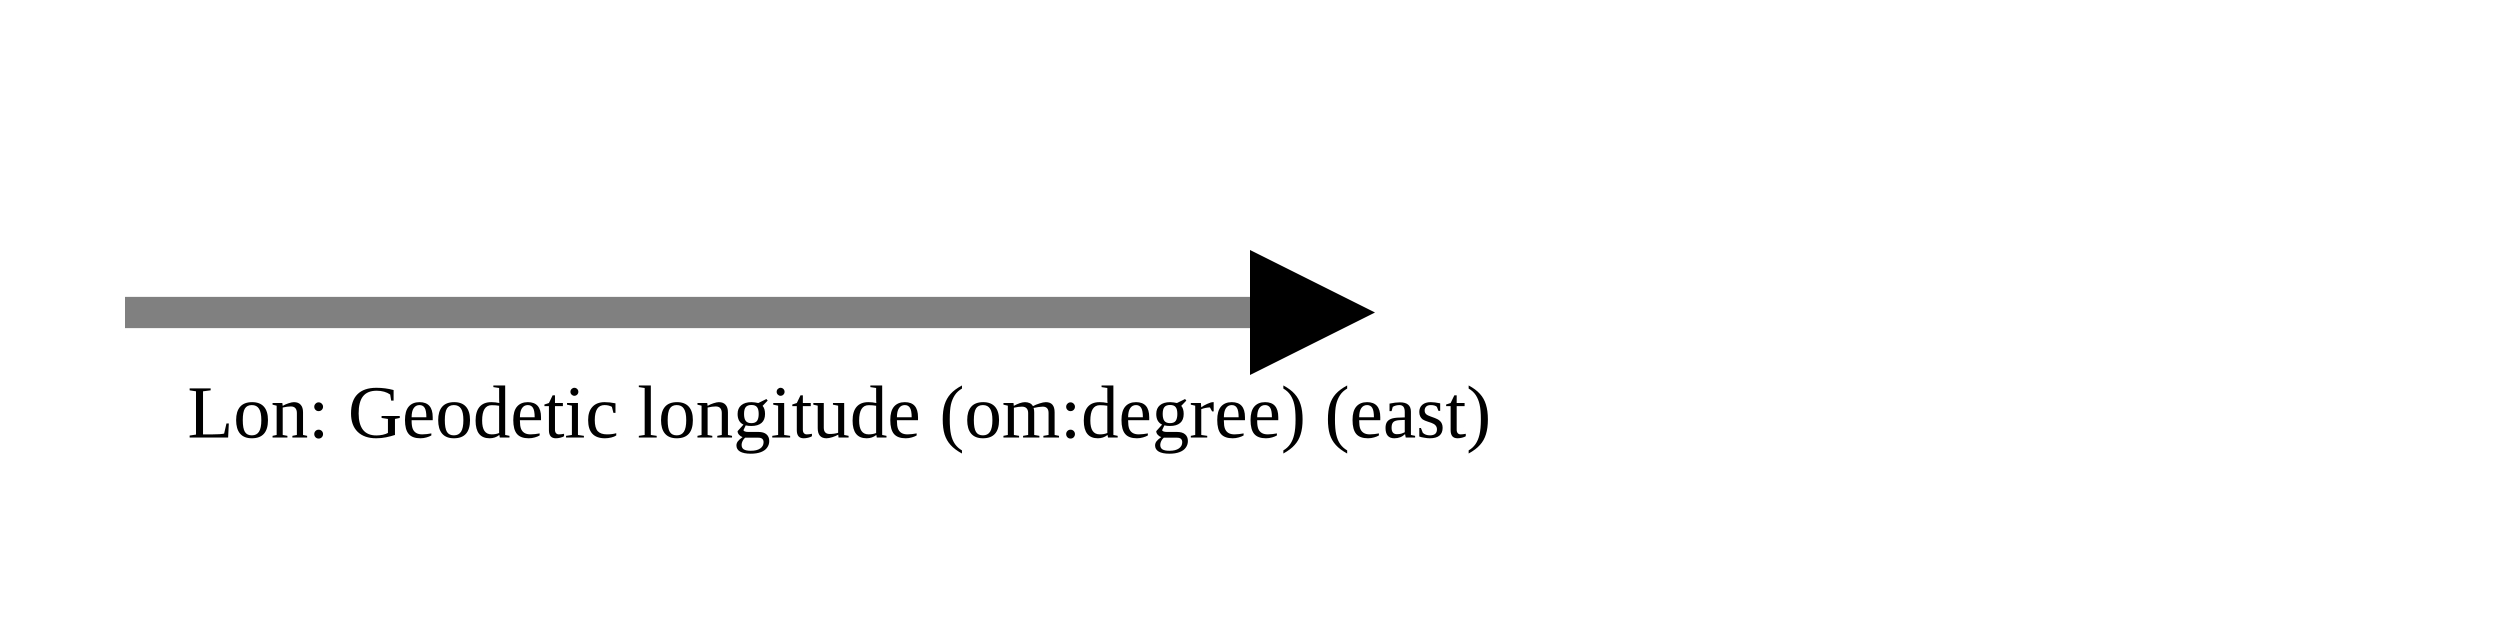
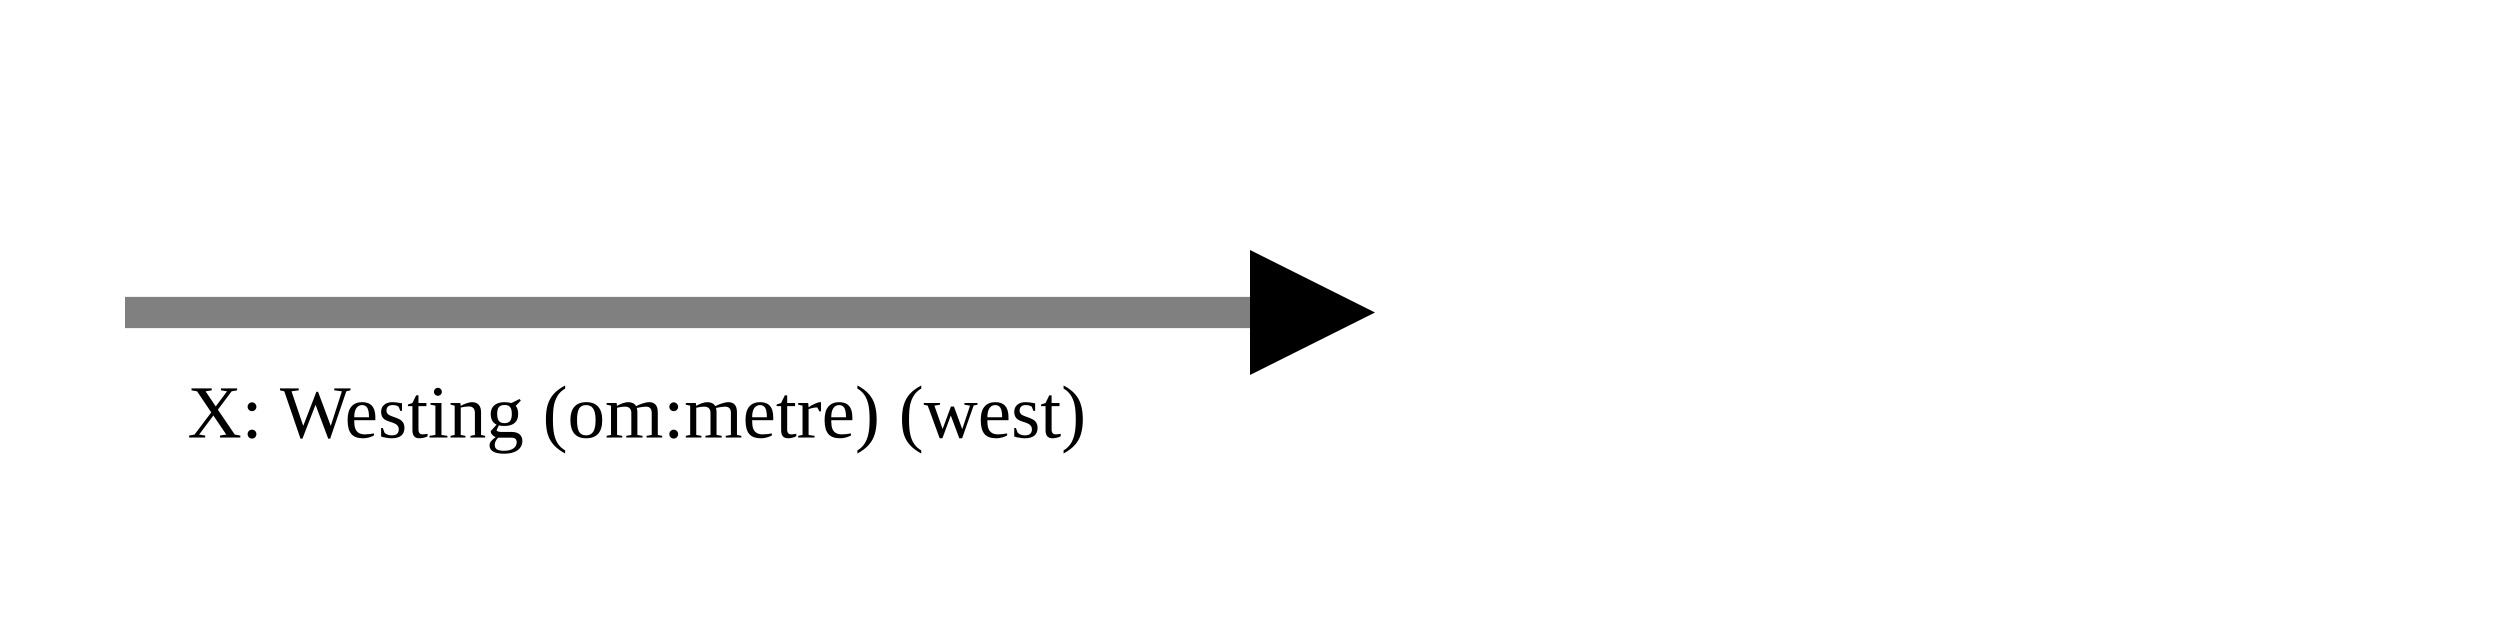
<svg xmlns="http://www.w3.org/2000/svg" version="1.1" width="400" height="100" viewbox="0 0 275 100">
  <defs>
    <marker id="arrowhead" markerWidth="10" markerHeight="7" refX="0" refY="2" orient="auto">
      <polygon points="0 0, 4 2, 0 4" />
    </marker>
  </defs>
  <line x1="20" y1="50" x2="200" y2="50" stroke="gray" stroke-width="5" marker-end="url(#arrowhead)" />
-   <text x="30" y="70" class="small">Lon: Geodetic longitude (om:degree) (east)</text>
+   <text x="30" y="70" class="small">X: Westing (om:metre) (west)</text>
</svg>
